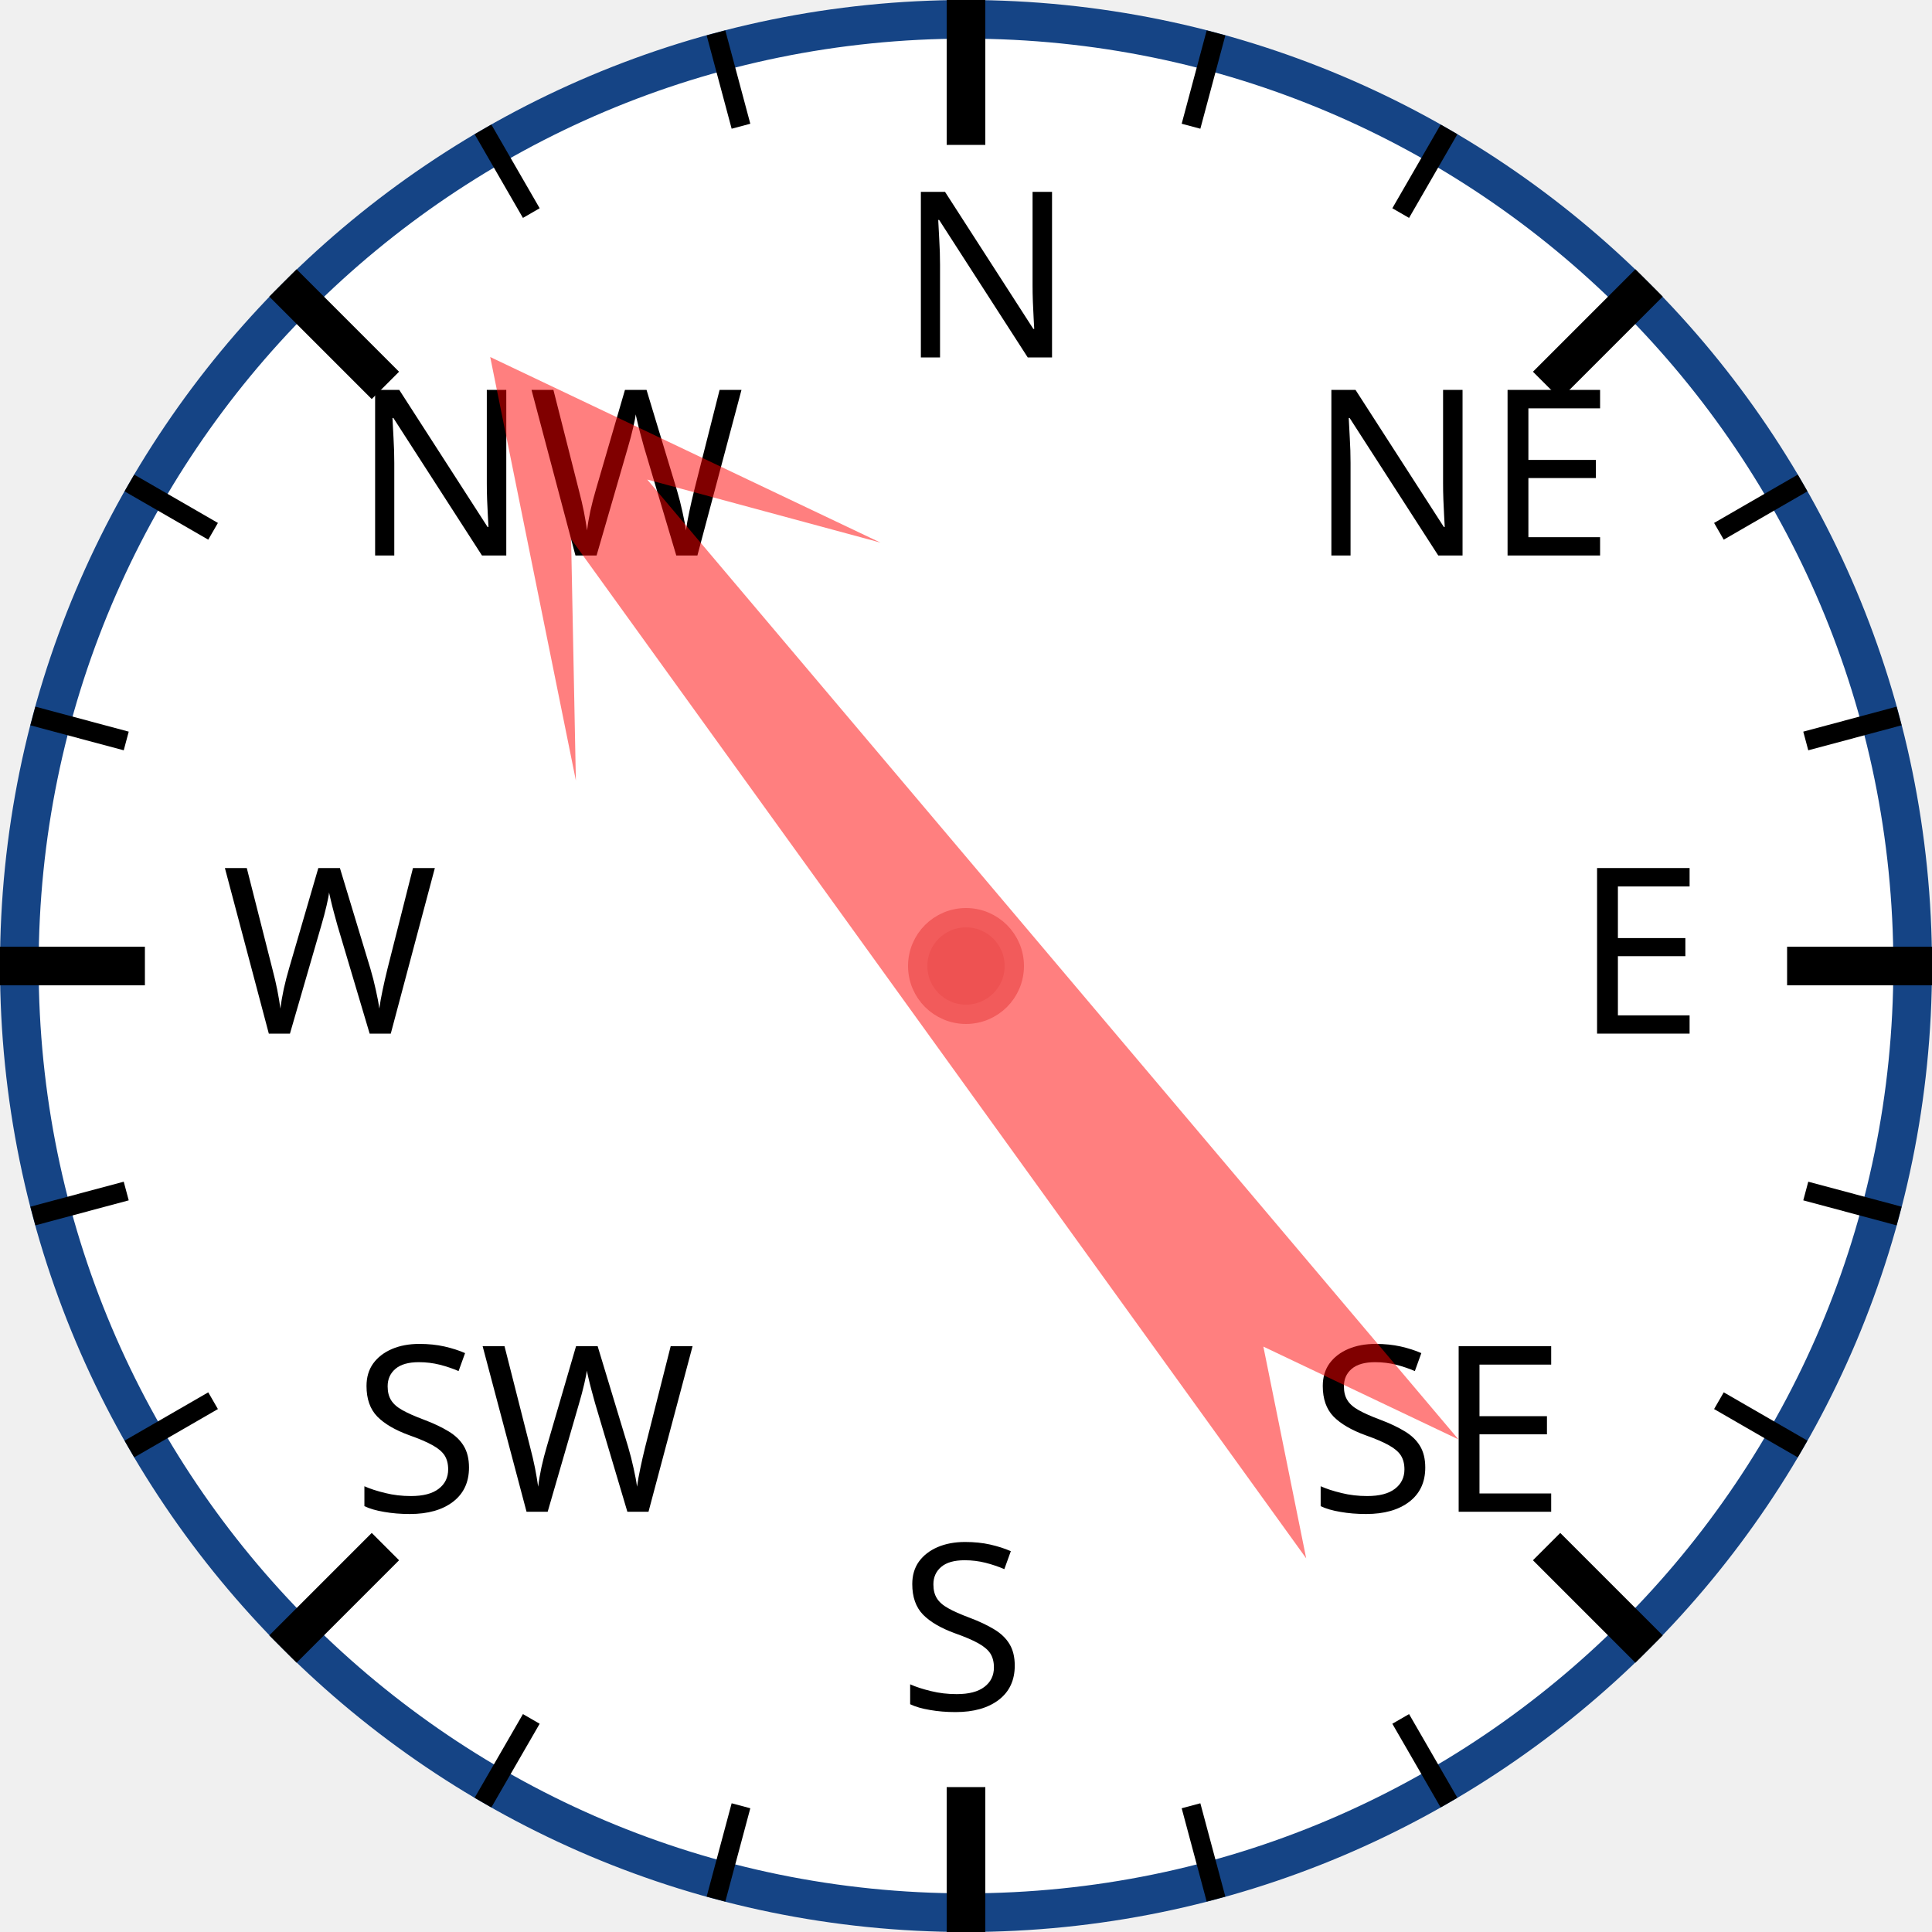
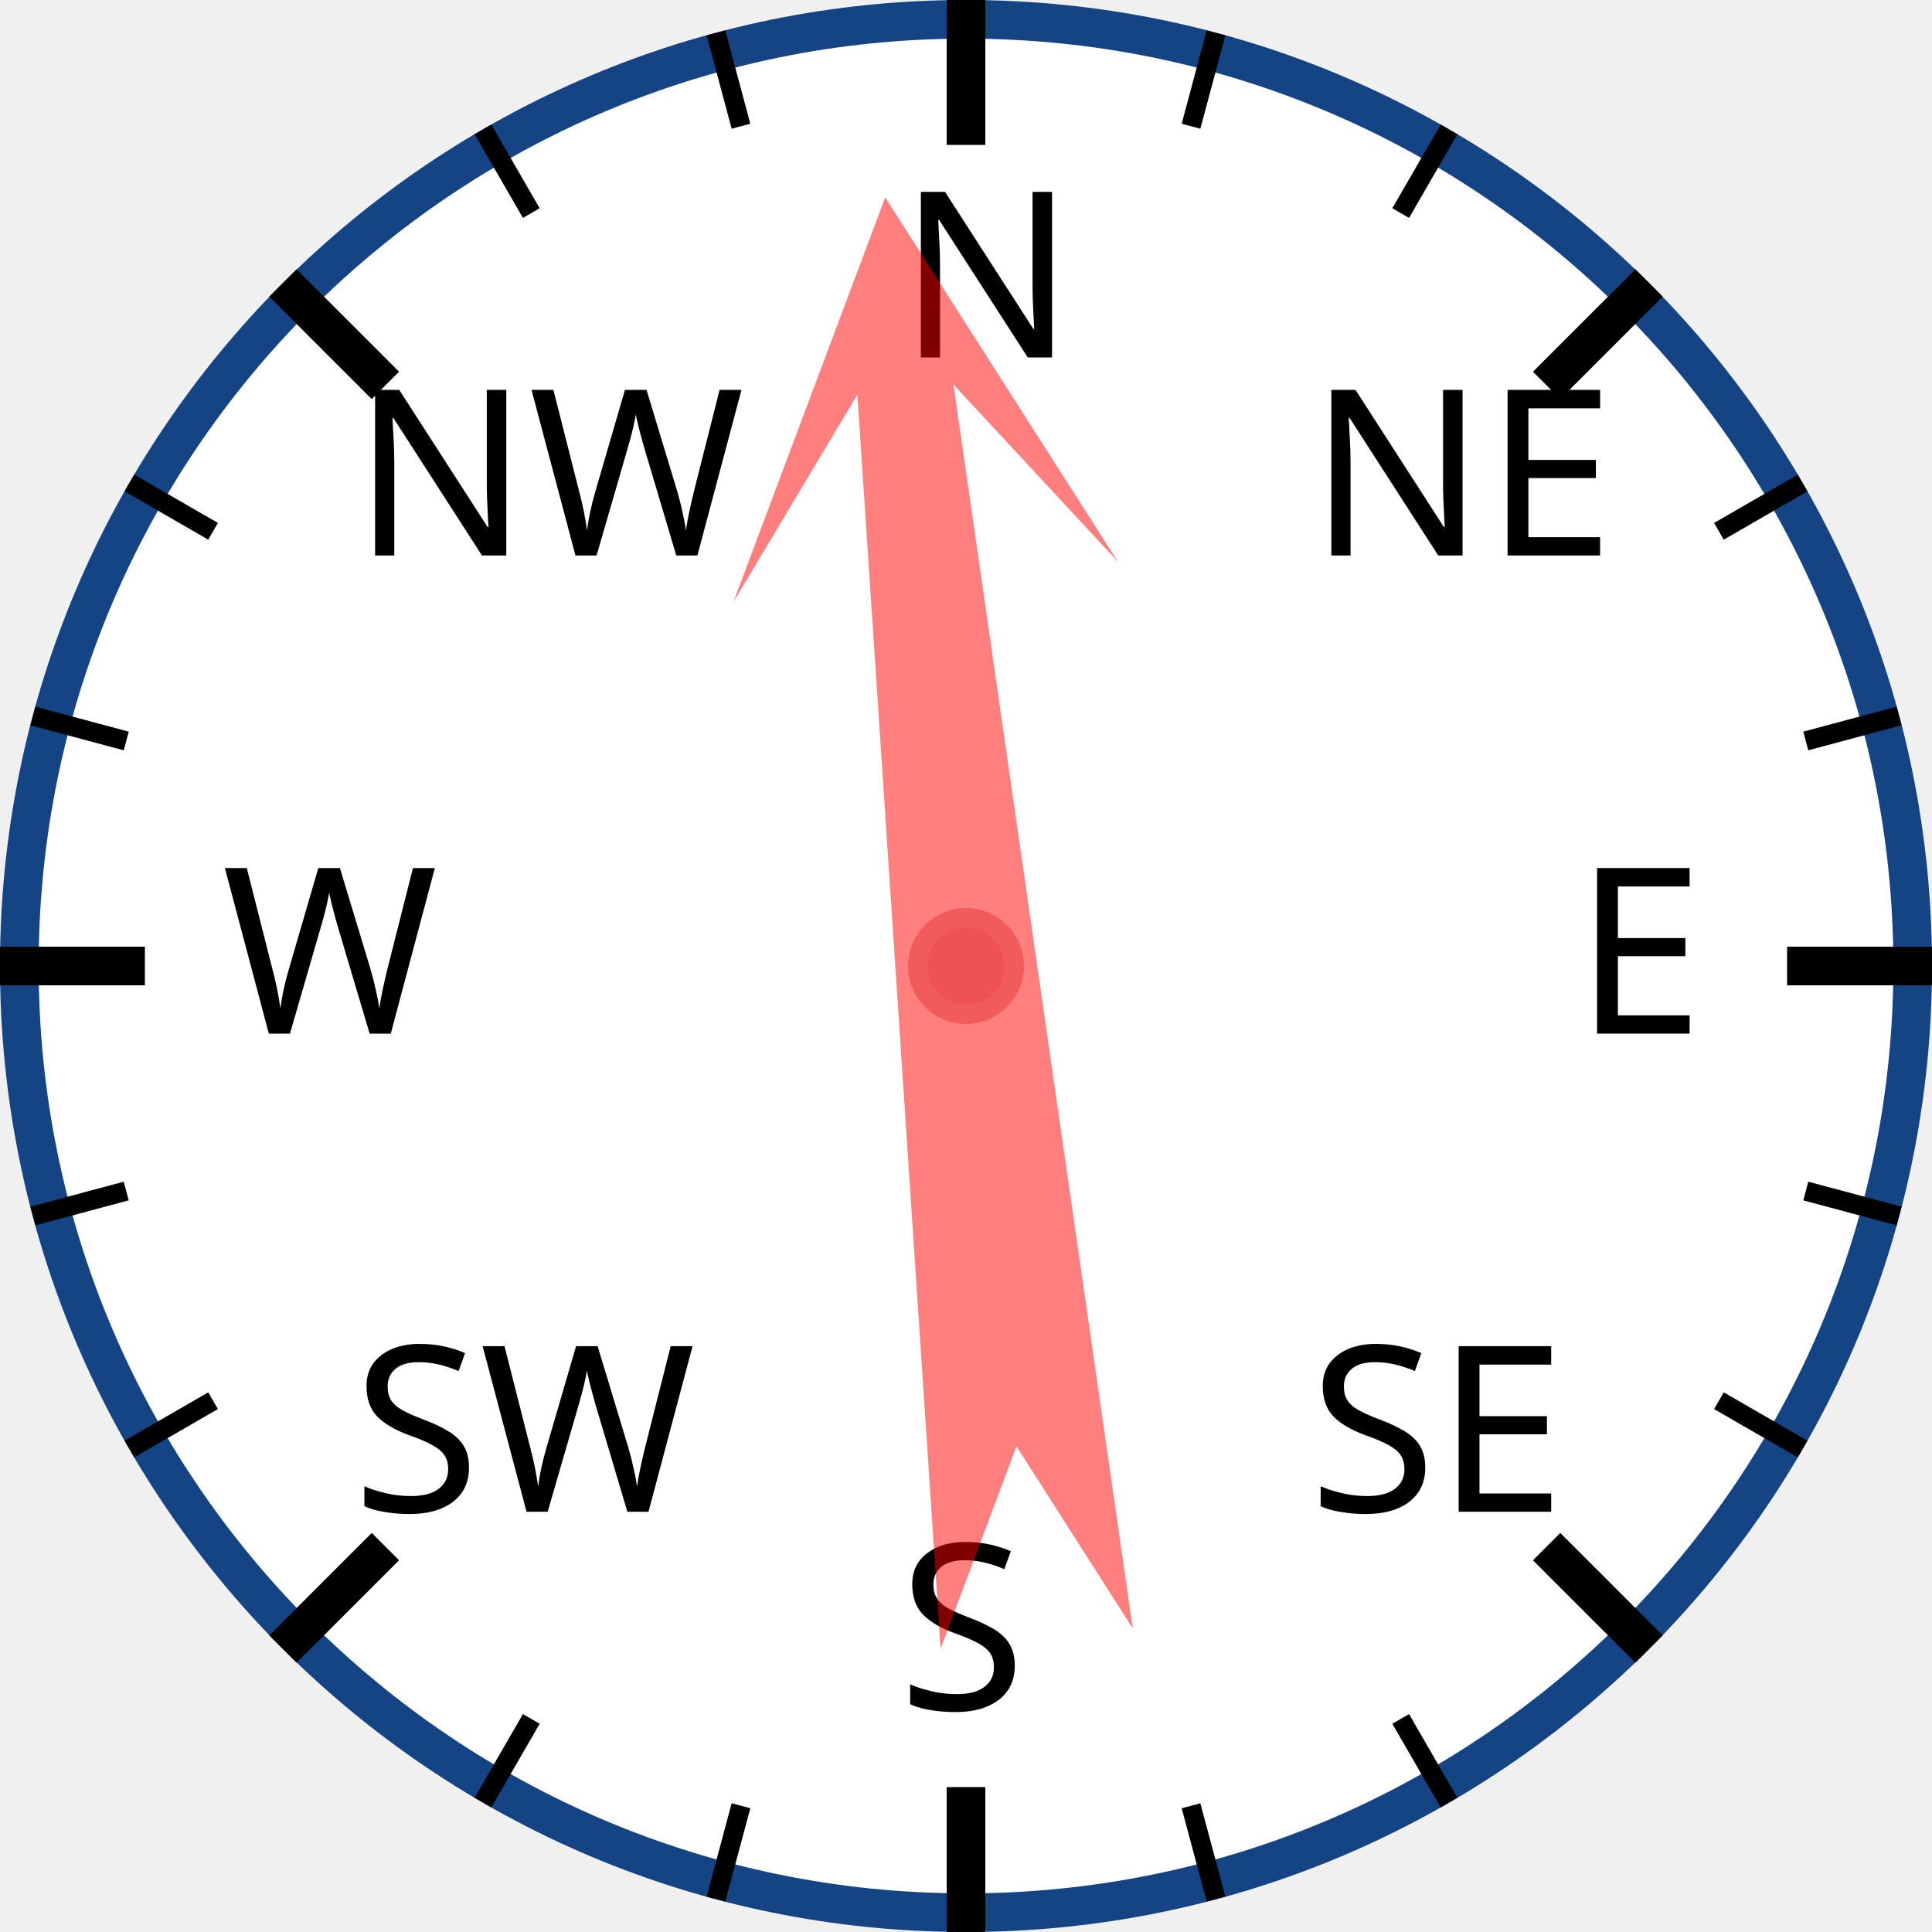
<svg xmlns="http://www.w3.org/2000/svg" width="120px" height="120px" viewBox="0 0 200 200">
  <circle cx="100" cy="100" r="98" style="fill: white; stroke: #154485; stroke-width: 4;" />
  <text x="93.0" y="37.0" style="font-family: sans-serif; font-size: 18pt;">N</text>
  <line x1="100.0" y1="0.0" x2="100.0" y2="15.0" style="stroke: black; stroke-width: 4;" />
  <line x1="74.118" y1="3.407" x2="76.706" y2="13.067" style="stroke: black; stroke-width: 2;" />
  <line x1="50" y1="13.397" x2="55" y2="22.058" style="stroke: black; stroke-width: 2;" />
  <text x="36.503" y="57.503" style="font-family: sans-serif; font-size: 18pt;">NW</text>
  <line x1="29.289" y1="29.289" x2="39.896" y2="39.896" style="stroke: black; stroke-width: 4;" />
  <line x1="13.397" y1="50" x2="22.058" y2="55" style="stroke: black; stroke-width: 2;" />
  <line x1="3.407" y1="74.118" x2="13.067" y2="76.706" style="stroke: black; stroke-width: 2;" />
  <text x="23.0" y="107.0" style="font-family: sans-serif; font-size: 18pt;">W</text>
  <line x1="0.0" y1="100.0" x2="15.0" y2="100.0" style="stroke: black; stroke-width: 4;" />
  <line x1="3.407" y1="125.882" x2="13.067" y2="123.294" style="stroke: black; stroke-width: 2;" />
  <line x1="13.397" y1="150" x2="22.058" y2="145" style="stroke: black; stroke-width: 2;" />
  <text x="36.503" y="156.497" style="font-family: sans-serif; font-size: 18pt;">SW</text>
  <line x1="29.289" y1="170.711" x2="39.896" y2="160.104" style="stroke: black; stroke-width: 4;" />
  <line x1="50" y1="186.603" x2="55" y2="177.942" style="stroke: black; stroke-width: 2;" />
  <line x1="74.118" y1="196.593" x2="76.706" y2="186.933" style="stroke: black; stroke-width: 2;" />
  <text x="93" y="177.0" style="font-family: sans-serif; font-size: 18pt;">S</text>
  <line x1="100" y1="200.0" x2="100" y2="185.0" style="stroke: black; stroke-width: 4;" />
  <line x1="125.882" y1="196.593" x2="123.294" y2="186.933" style="stroke: black; stroke-width: 2;" />
  <line x1="150.0" y1="186.603" x2="145.0" y2="177.942" style="stroke: black; stroke-width: 2;" />
  <text x="135.497" y="156.497" style="font-family: sans-serif; font-size: 18pt;">SE</text>
  <line x1="170.711" y1="170.711" x2="160.104" y2="160.104" style="stroke: black; stroke-width: 4;" />
  <line x1="186.603" y1="150" x2="177.942" y2="145" style="stroke: black; stroke-width: 2;" />
  <line x1="196.593" y1="125.882" x2="186.933" y2="123.294" style="stroke: black; stroke-width: 2;" />
  <text x="163.0" y="107" style="font-family: sans-serif; font-size: 18pt;">E</text>
  <line x1="200.0" y1="100" x2="185.0" y2="100" style="stroke: black; stroke-width: 4;" />
  <line x1="196.593" y1="74.118" x2="186.933" y2="76.706" style="stroke: black; stroke-width: 2;" />
  <line x1="186.603" y1="50" x2="177.942" y2="55" style="stroke: black; stroke-width: 2;" />
  <text x="135.497" y="57.503" style="font-family: sans-serif; font-size: 18pt;">NE</text>
  <line x1="170.711" y1="29.289" x2="160.104" y2="39.896" style="stroke: black; stroke-width: 4;" />
  <line x1="150" y1="13.397" x2="145" y2="22.058" style="stroke: black; stroke-width: 2;" />
  <line x1="125.882" y1="3.407" x2="123.294" y2="13.067" style="stroke: black; stroke-width: 2;" />
-   <polygon points="100 20 120 60 105 40 110 170 100 150 90 170 95 40 80 60" style="fill: red; fill-opacity: 0.5;" transform="rotate(322,100,100)" />
+   <polygon points="100 20 120 60 105 40 110 170 100 150 90 170 95 40 80 60" style="fill: red; fill-opacity: 0.5;" transform="rotate(354,100,100)" />
  <circle cx="100" cy="100" r="5" style="fill: #EE5252; stroke: #F25B5B; stroke-width: 2;" />
</svg>
